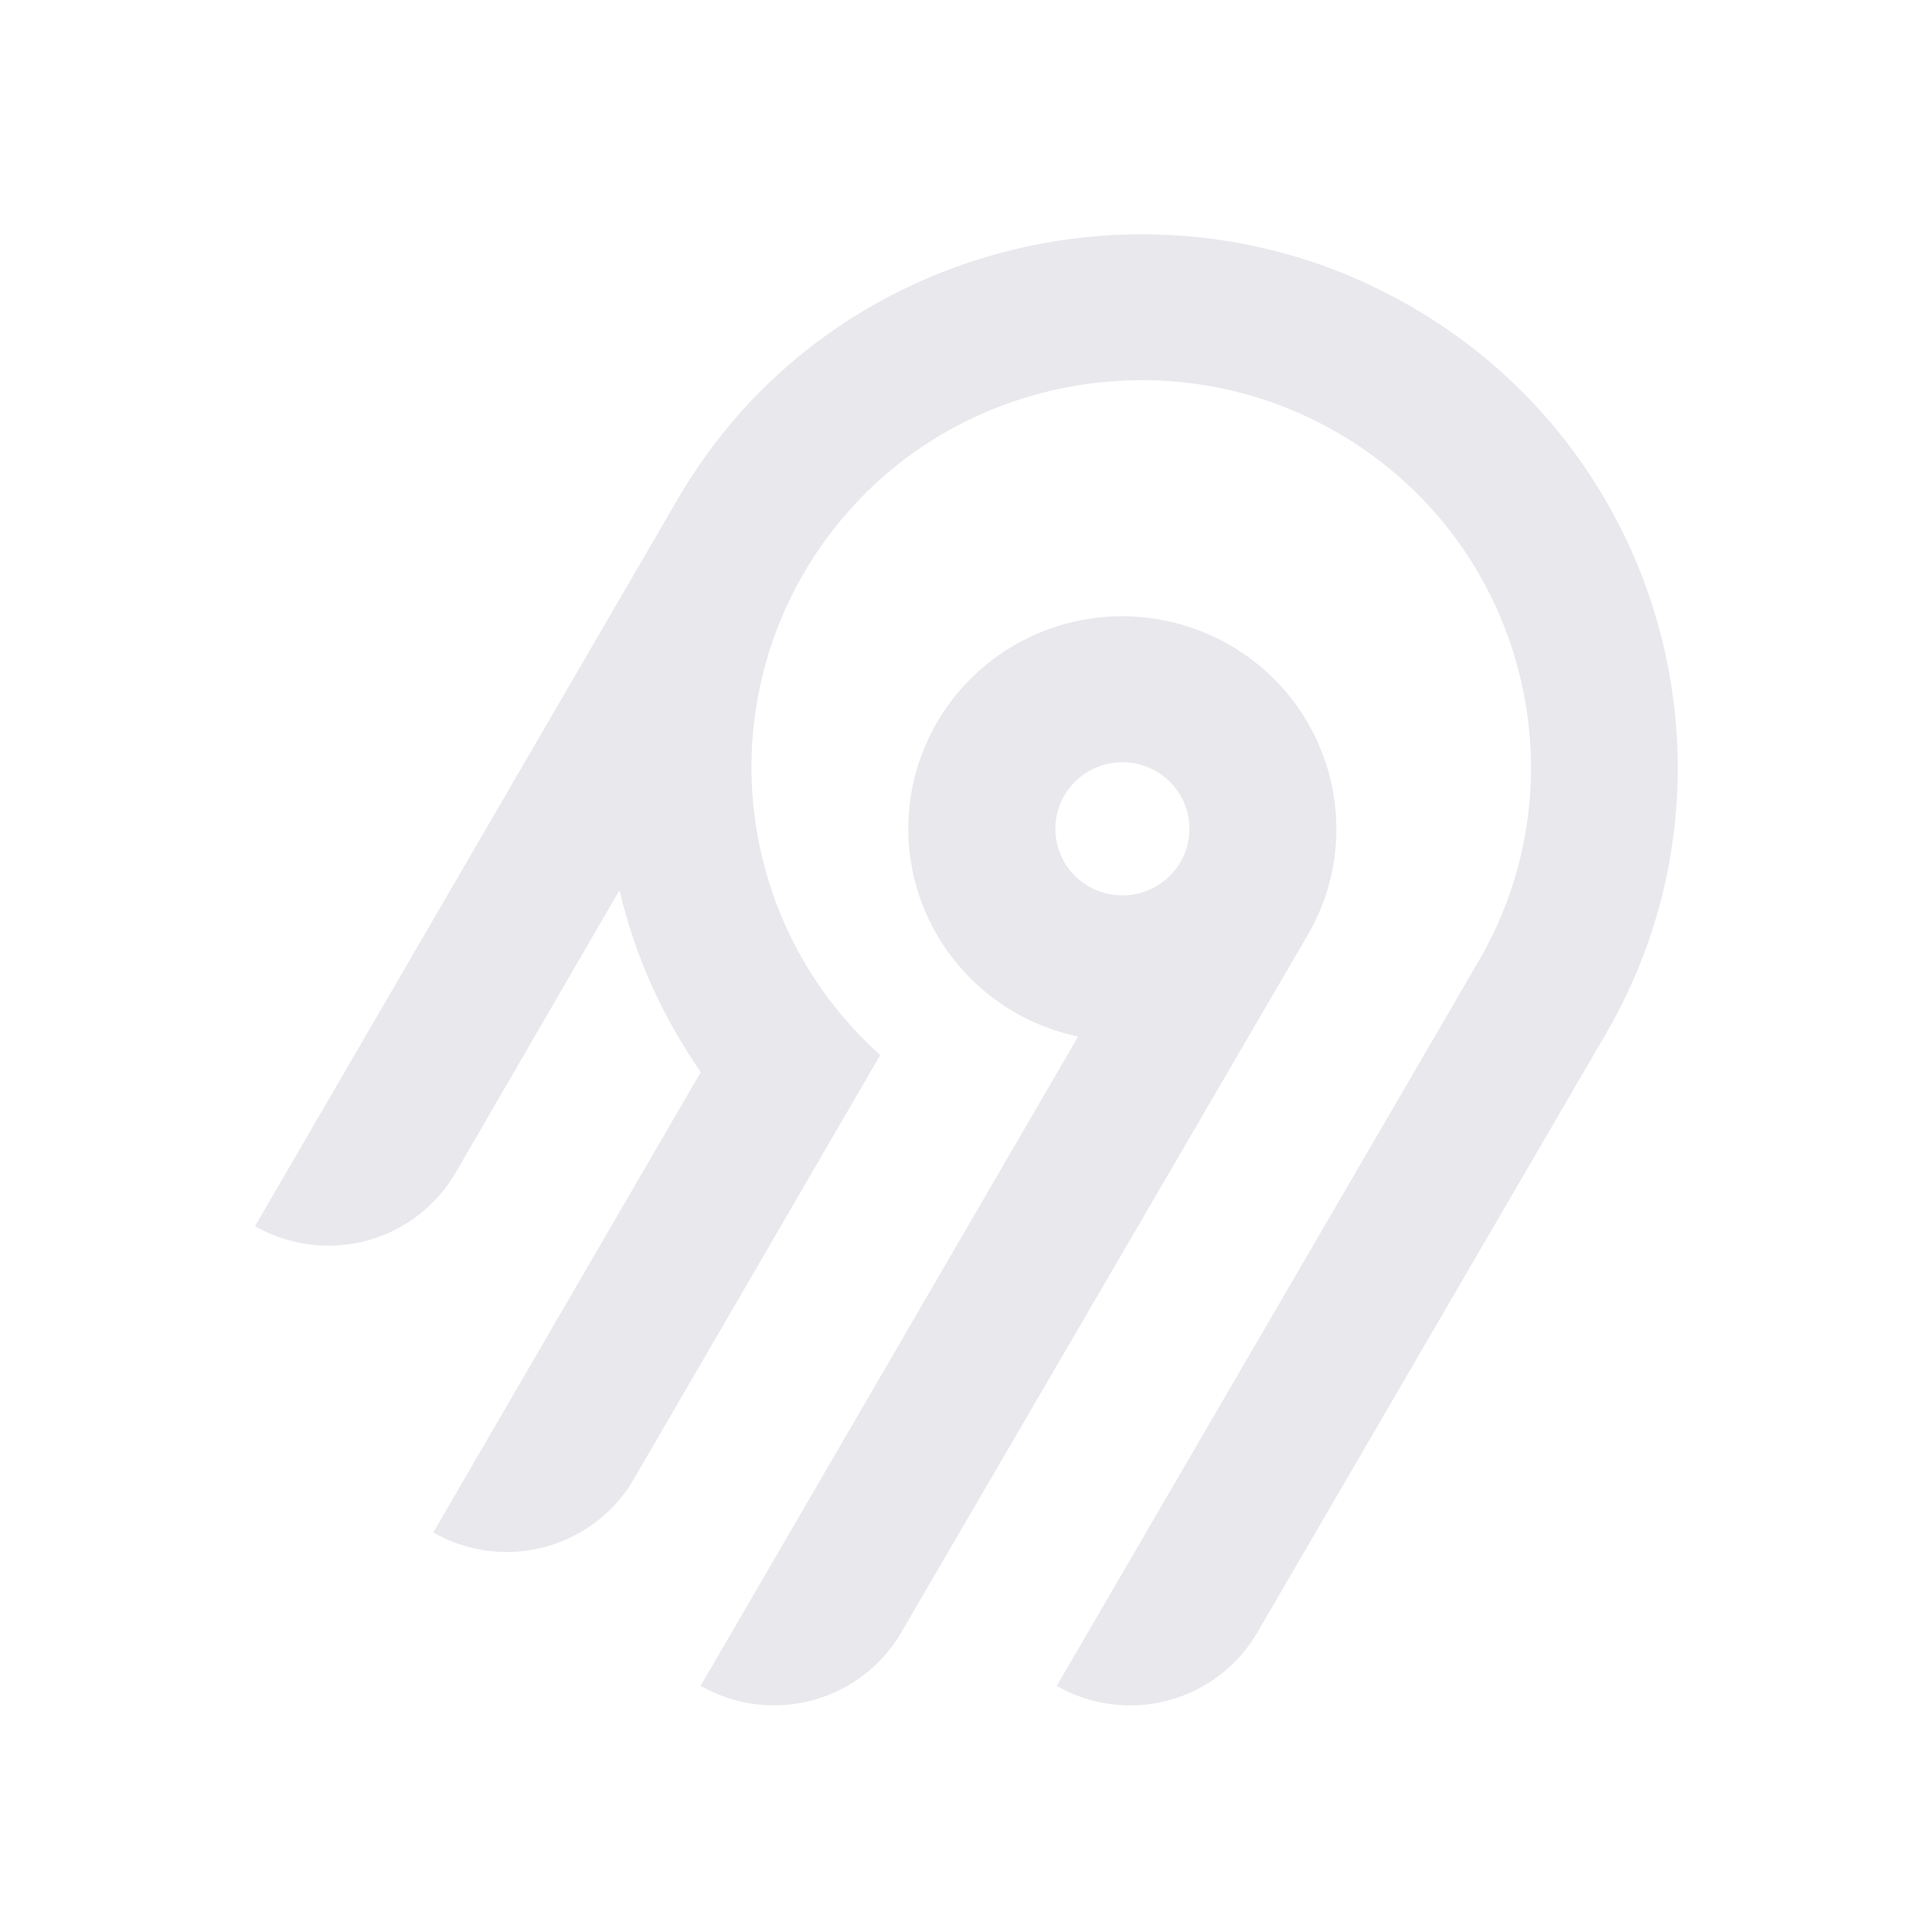
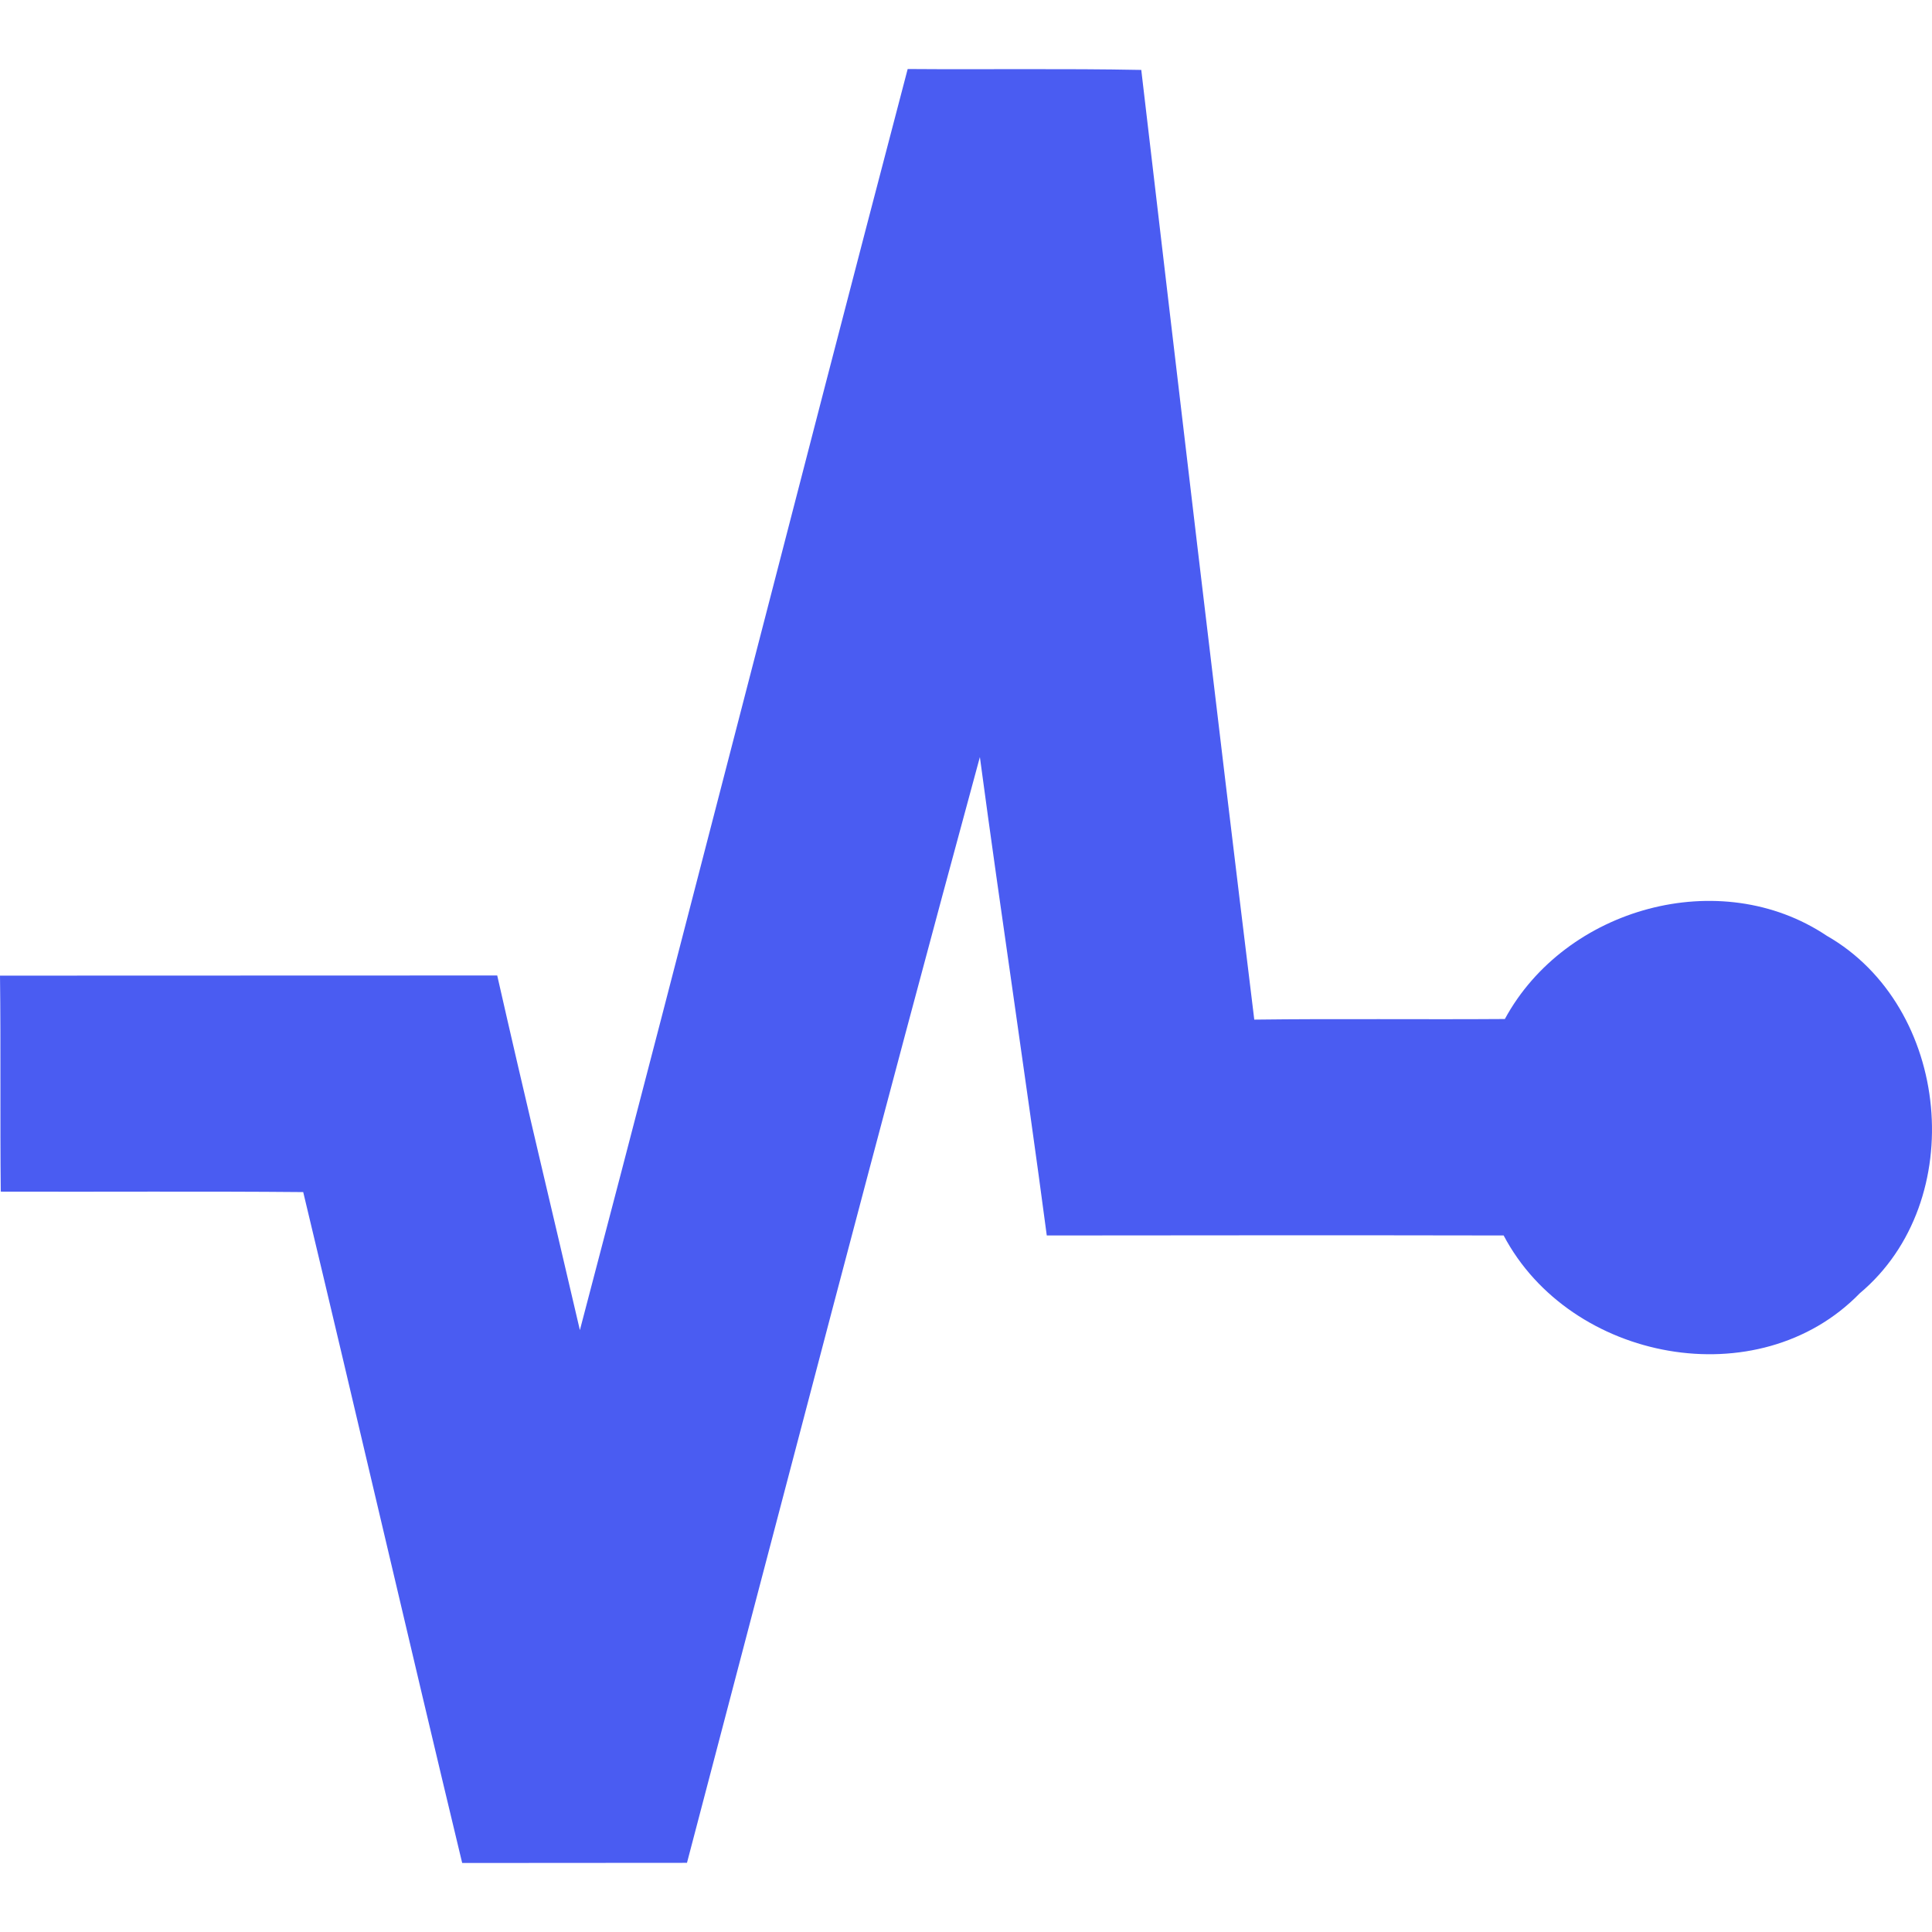
- <svg xmlns="http://www.w3.org/2000/svg" width="250" height="250" fill="none">
-   <path fill="#e8e8ed" fill-rule="evenodd" d="M95.775 53.416c20.364-22.88 54.087-29.592 81.811-16.385 36.836 17.549 50.274 62.252 30.219 96.734l-45.115 77.487a18.994 18.994 0 0 1-11.536 8.784 19.12 19.12 0 0 1-14.412-1.878l54.62-93.829c14.55-25.027 4.818-57.467-21.888-70.24-20.038-9.583-44.533-4.795-59.336 11.685a50.008 50.008 0 0 0-12.902 32.877 49.989 49.989 0 0 0 16.664 37.87l-31.887 54.875a18.917 18.917 0 0 1-4.885 5.534 19.041 19.041 0 0 1-6.647 3.255 19.13 19.13 0 0 1-7.395.482 19.087 19.087 0 0 1-7.018-2.365l34.617-59.575a68.424 68.424 0 0 1-10.524-23.544l-21.213 36.579a18.994 18.994 0 0 1-11.535 8.784A19.123 19.123 0 0 1 33 158.668l54.856-94.356a70.296 70.296 0 0 1 7.919-10.896Zm63.314 30.034c13.211 7.577 17.774 24.427 10.13 37.54l-52.603 90.251a18.997 18.997 0 0 1-11.536 8.784 19.122 19.122 0 0 1-14.412-1.878l48.843-84.024a27.778 27.778 0 0 1-10.825-4.847 27.545 27.545 0 0 1-7.783-8.907 27.344 27.344 0 0 1-3.307-11.326 27.293 27.293 0 0 1 1.776-11.66 27.454 27.454 0 0 1 6.533-9.846 27.703 27.703 0 0 1 10.087-6.222 27.858 27.858 0 0 1 23.097 2.135Zm-19.134 16.961a8.645 8.645 0 0 0-2.232 2.529h-.003a8.565 8.565 0 0 0 .632 9.556 8.68 8.68 0 0 0 4.097 2.915 8.738 8.738 0 0 0 5.036.163 8.692 8.692 0 0 0 4.279-2.642 8.59 8.59 0 0 0 2.079-4.558 8.563 8.563 0 0 0-.821-4.938 8.645 8.645 0 0 0-3.444-3.652 8.72 8.72 0 0 0-6.586-.86 8.7 8.7 0 0 0-3.037 1.487Z" clip-rule="evenodd" />
+ <svg xmlns="http://www.w3.org/2000/svg" viewBox="344.759 76.047 127.37 118.27" width="250" height="250">
+   <path d="M 404.599 76.047 C 409.729 76.087 414.859 76.007 419.999 76.107 C 422.449 96.987 424.899 117.857 427.449 138.717 C 432.949 138.647 438.459 138.717 443.969 138.677 C 447.949 131.337 458.169 128.487 465.189 133.187 C 473.359 137.857 474.609 150.687 467.369 156.757 C 460.689 163.627 448.269 161.257 443.889 152.947 C 433.849 152.927 423.809 152.937 413.769 152.947 C 412.379 142.427 410.769 131.927 409.359 121.407 C 402.759 145.667 396.439 169.997 390.049 194.307 C 385.109 194.317 380.159 194.307 375.229 194.317 C 371.689 179.587 368.279 164.817 364.749 150.087 C 358.099 150.027 351.459 150.077 344.809 150.057 C 344.759 145.307 344.819 140.557 344.759 135.817 C 355.689 135.807 366.619 135.817 377.539 135.807 C 379.309 143.617 381.179 151.397 382.989 159.187 C 390.269 131.497 397.329 103.747 404.599 76.047 Z" style="fill: rgb(74, 92, 242);" />
</svg>
